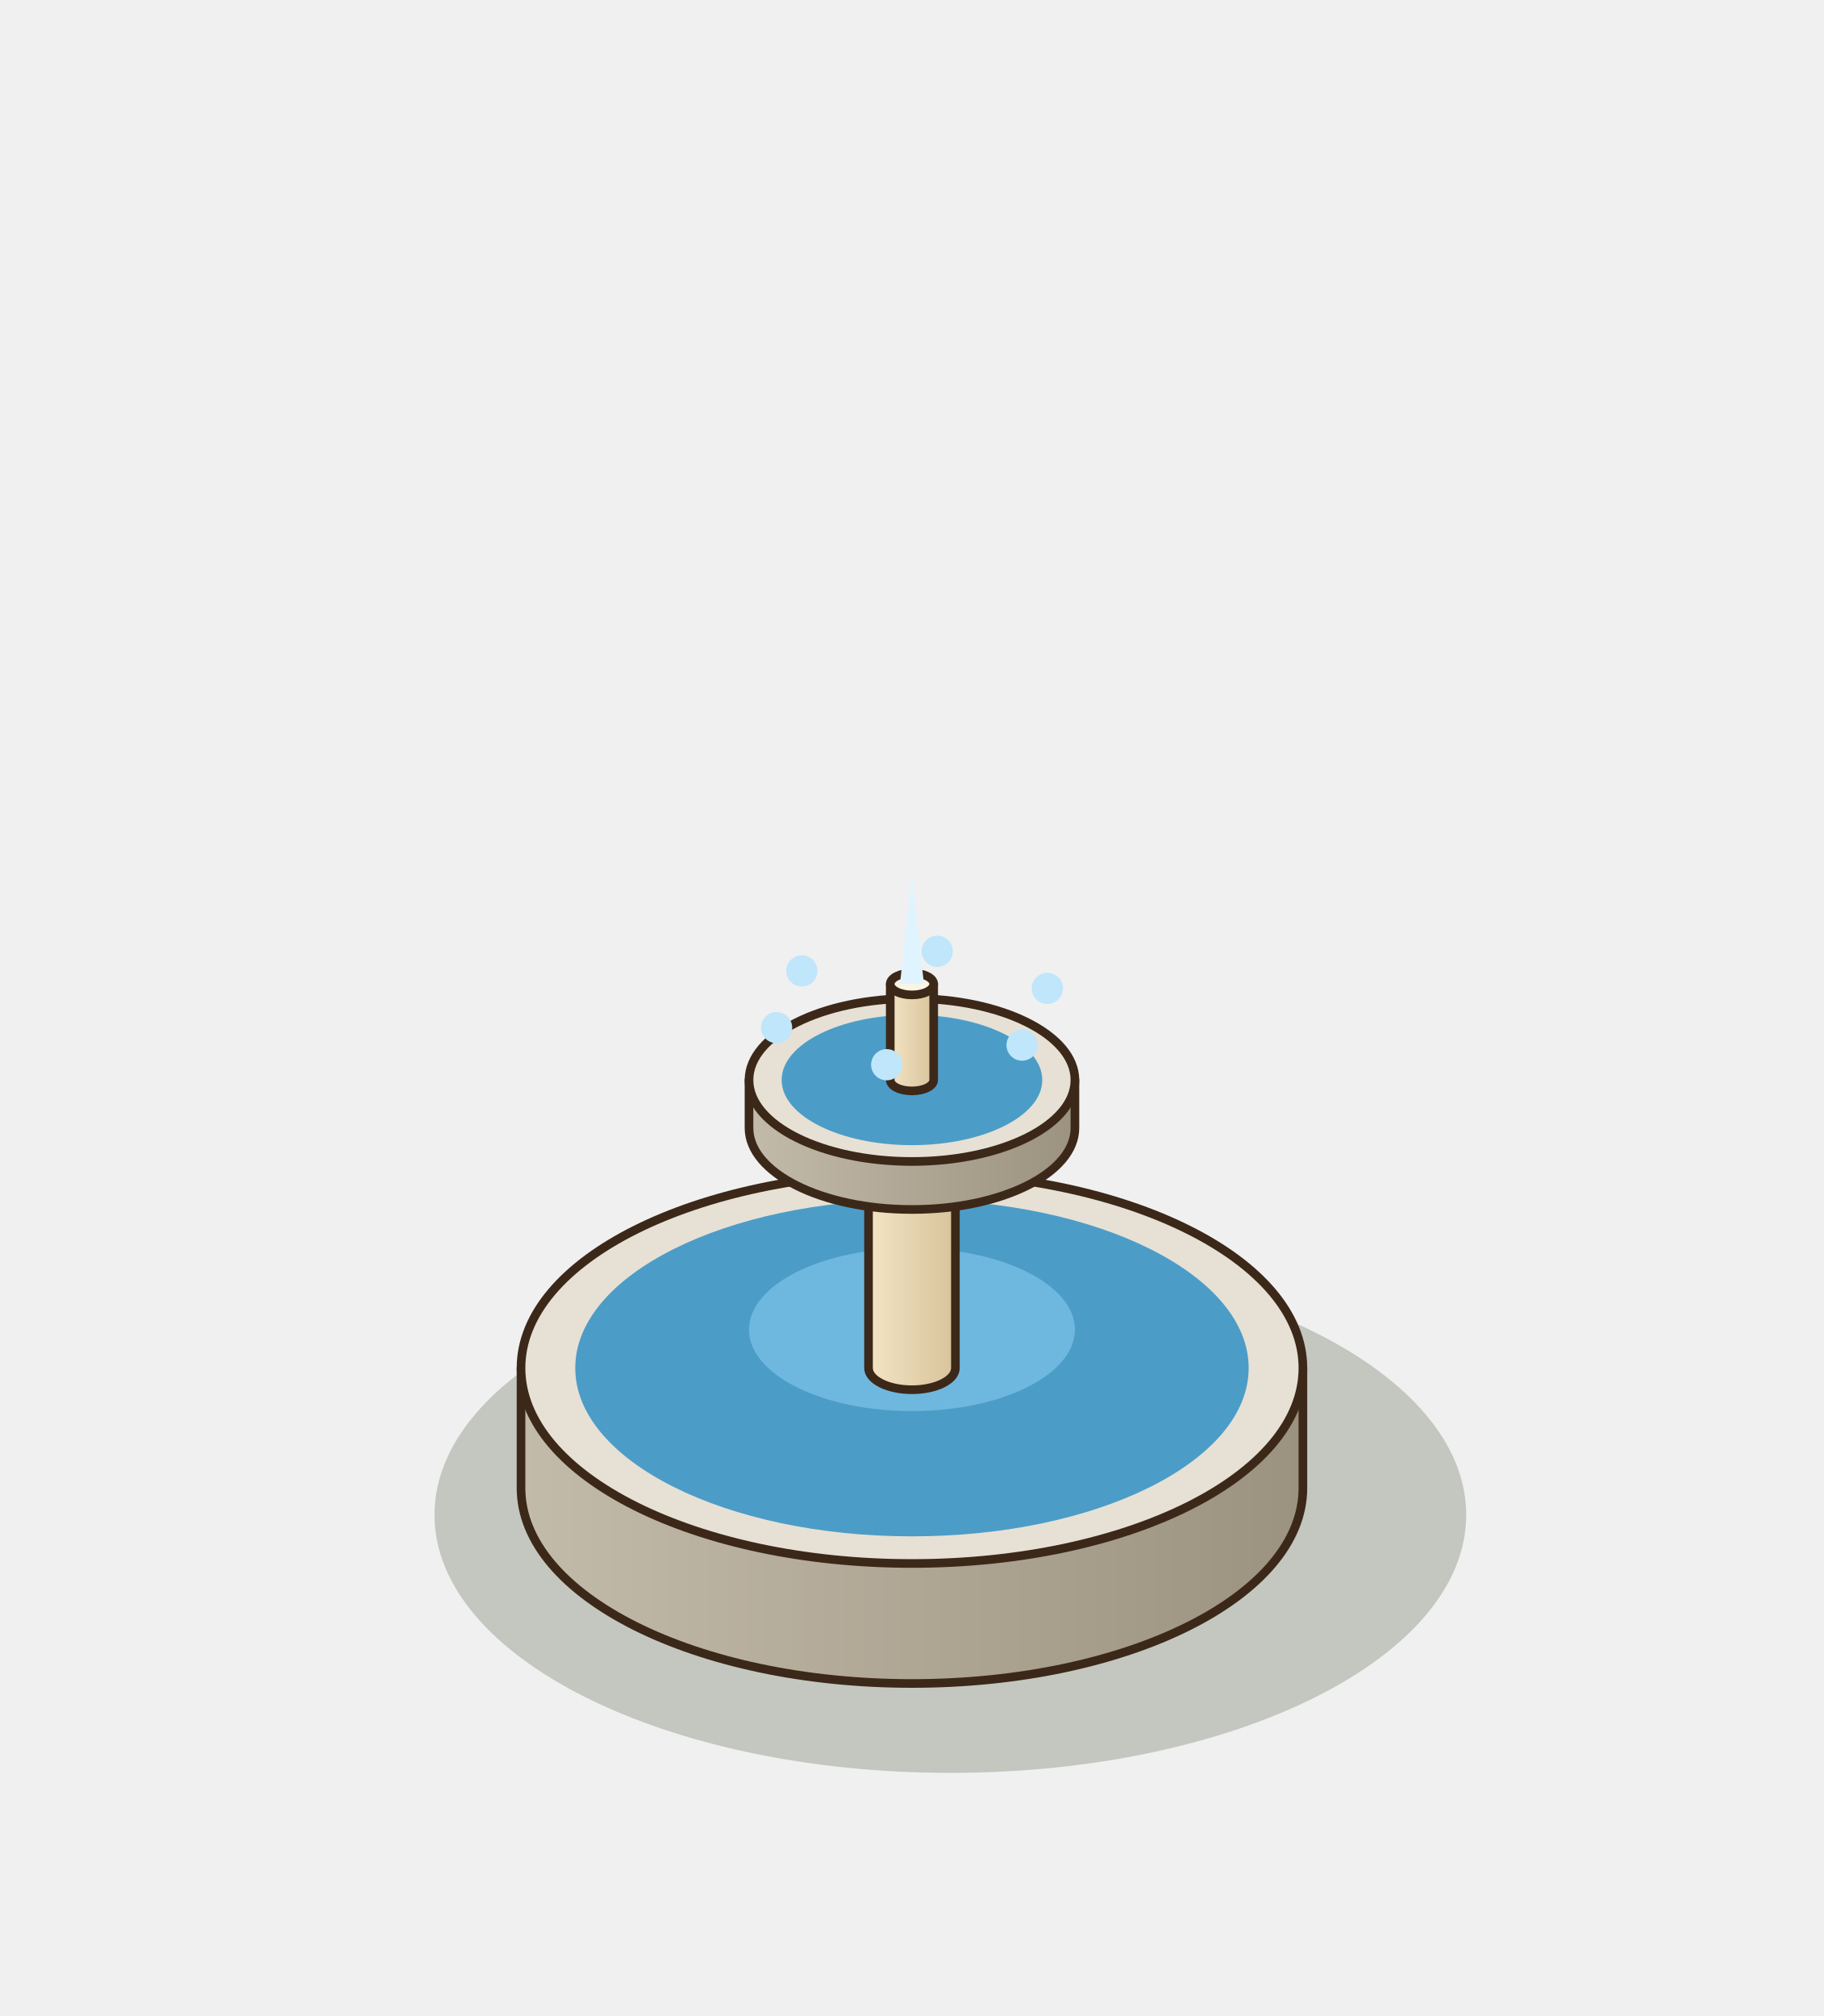
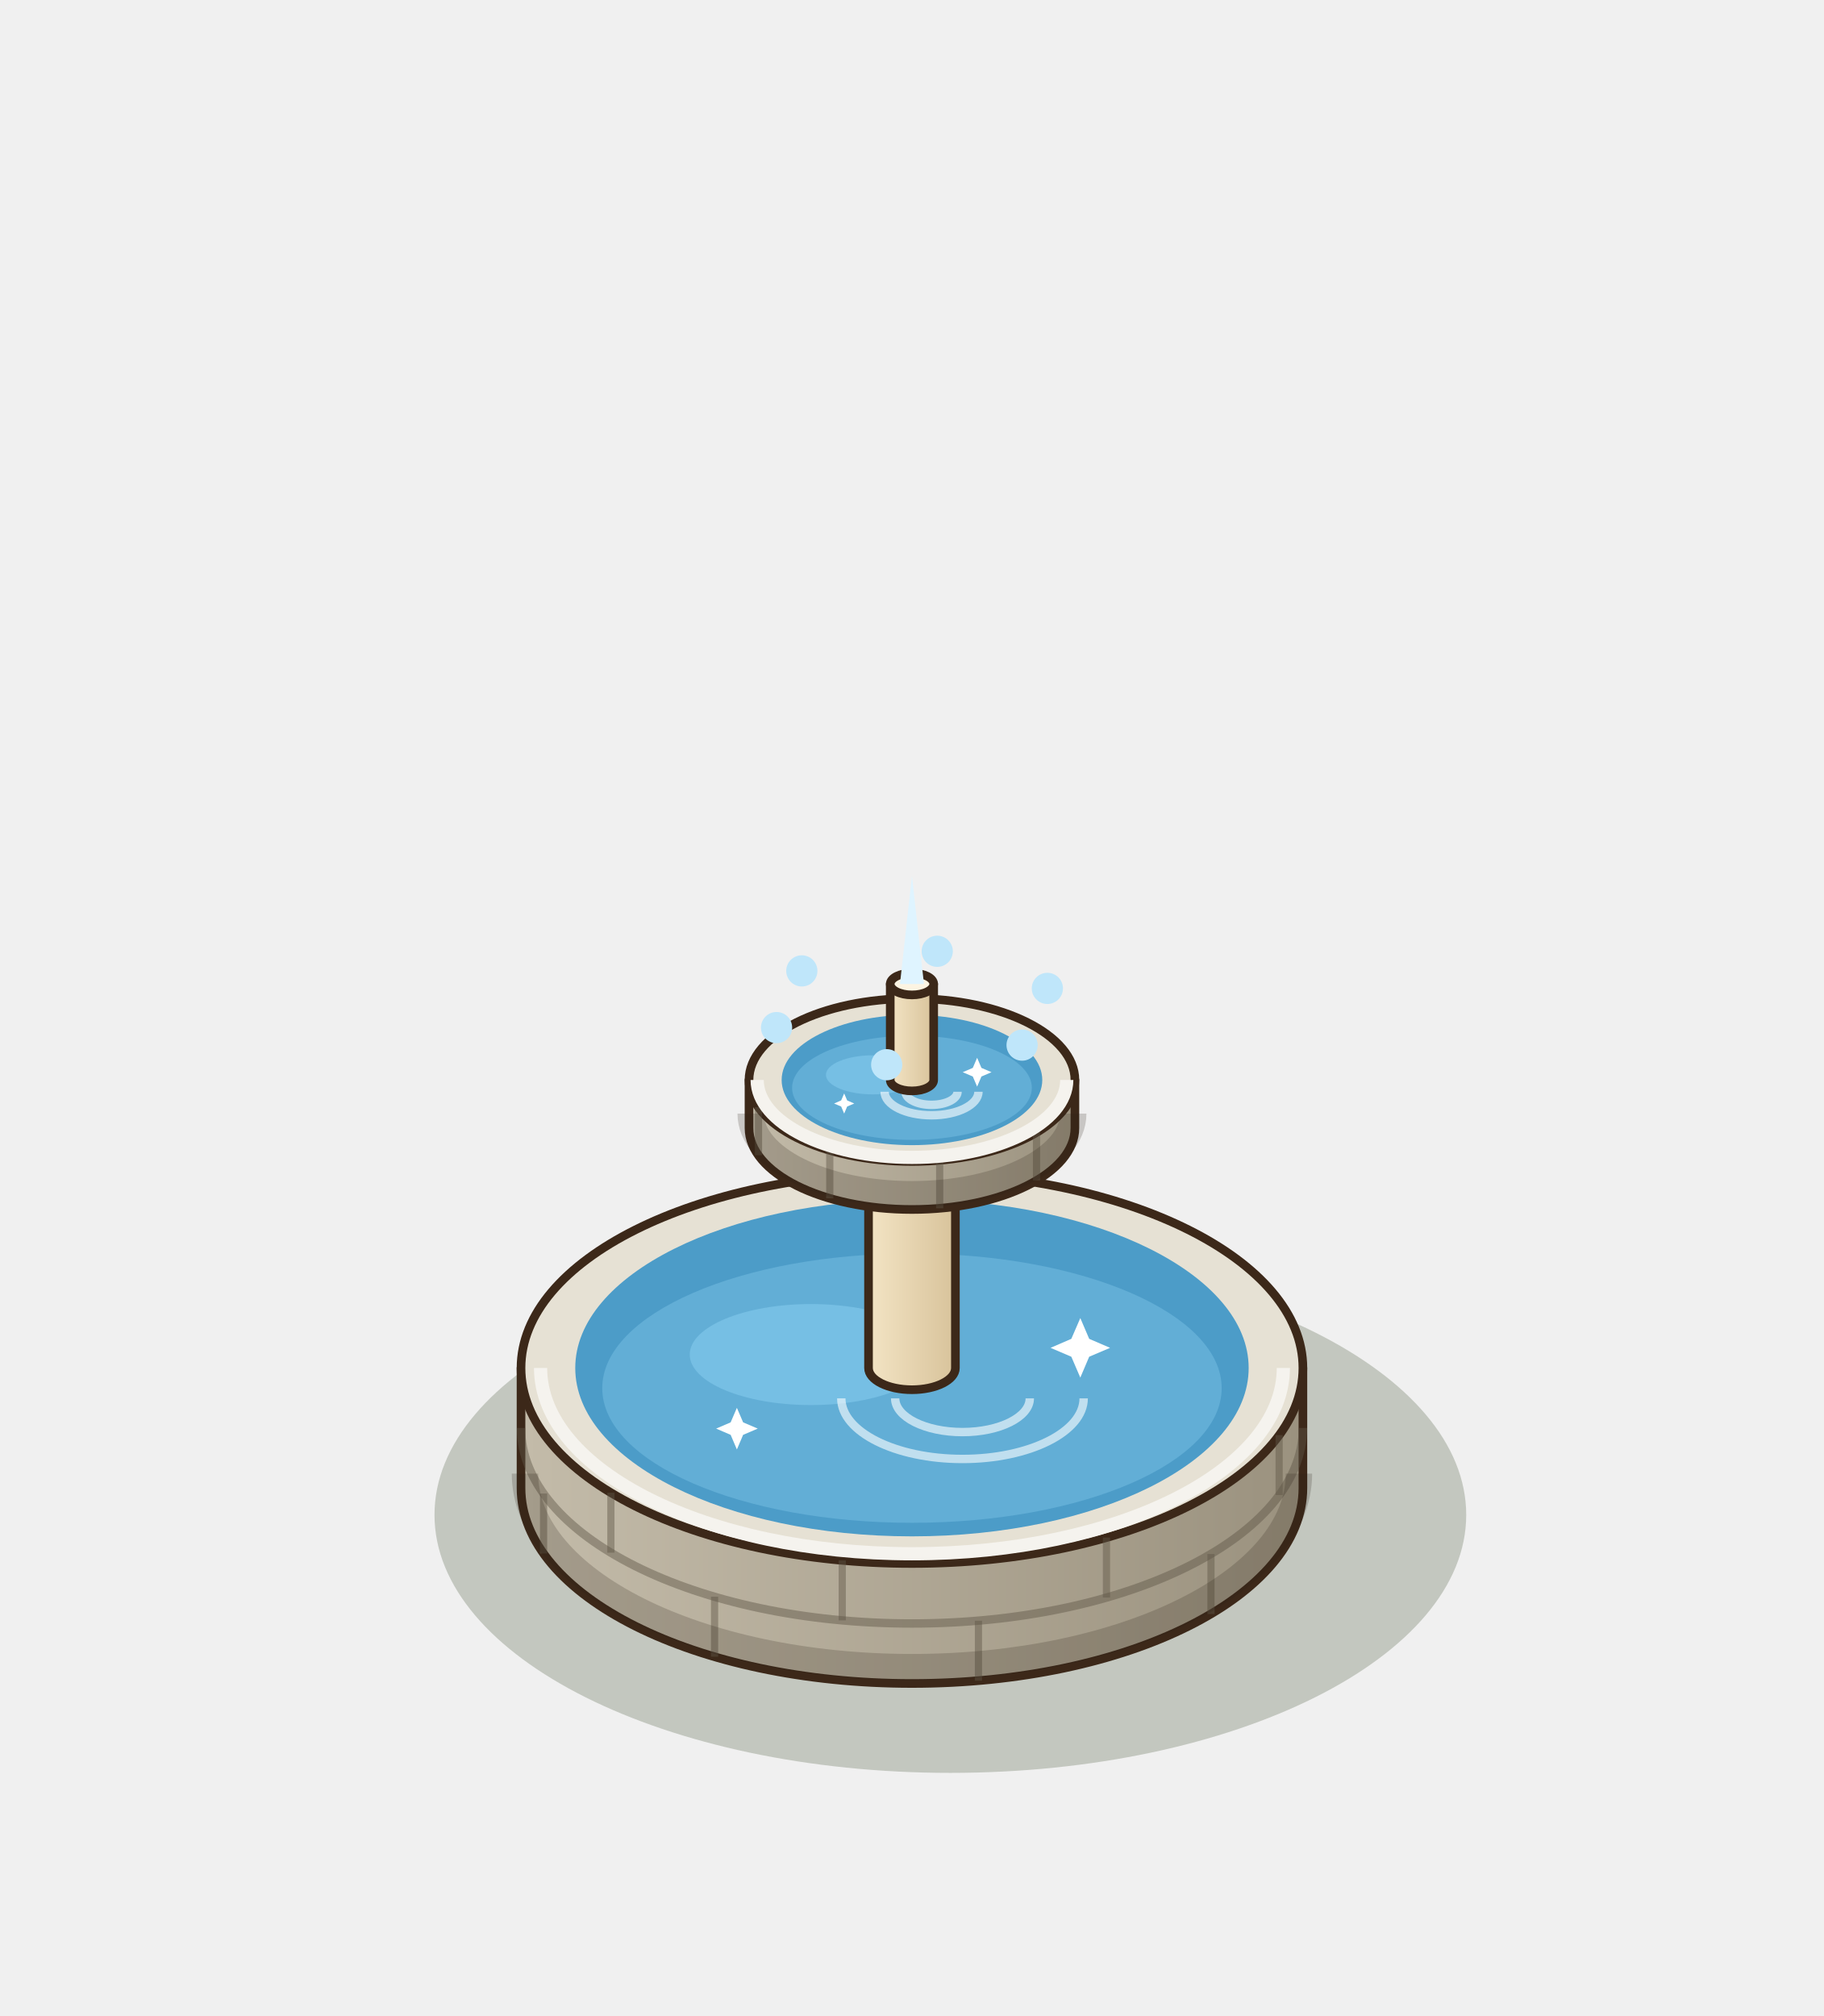
<svg xmlns="http://www.w3.org/2000/svg" width="190" height="210" viewBox="-95 -155 190 210">
  <g transform="scale(1.25)">
    <ellipse cx="3.2" cy="2.24" rx="42.99" ry="21.5" fill="rgba(40,55,20,0.22)" />
    <defs>
      <linearGradient id="fobasin" x1="0" x2="1">
        <stop offset="0" stop-color="#C3BBA9" />
        <stop offset="1" stop-color="#9B927F" />
      </linearGradient>
    </defs>
    <path d="M-32.58,-10 L-32.58,0 A32.58,16.29 0 0 0 32.58,0 L32.58,-10 Z" fill="url(#fobasin)" stroke="#3C2819" stroke-width="0.72" stroke-linejoin="round" />
    <ellipse cx="0" cy="-10" rx="32.58" ry="16.29" fill="#E6E1D4" stroke="#3C2819" stroke-width="0.72" stroke-linejoin="round" />
+     <line x1="24.92" y1="10.5" x2="24.92" y2="5.5" stroke="rgba(95,85,70,.45)" stroke-width="0.6" />
+     <line x1="5.54" y1="16.06" x2="5.54" y2="11.06" stroke="rgba(95,85,70,.45)" stroke-width="0.6" />
+     <line x1="-16.45" y1="14.06" x2="-16.45" y2="9.06" stroke="rgba(95,85,70,.45)" stroke-width="0.6" />
+     <line x1="-30.7" y1="5.46" x2="-30.7" y2="0.46" stroke="rgba(95,85,70,.45)" stroke-width="0.6" />
+     <path d="M-32.58,-5 A32.58,16.29 0 0 0 32.58,-5" fill="none" stroke="rgba(95,85,70,.45)" stroke-width="0.7" />
+     <line x1="30.6" y1="0.59" x2="30.6" y2="-4.41" stroke="rgba(95,85,70,.45)" stroke-width="0.6" />
+     <line x1="16.21" y1="9.13" x2="16.21" y2="4.13" stroke="rgba(95,85,70,.45)" stroke-width="0.6" />
+     <line x1="-5.81" y1="11.03" x2="-5.81" y2="6.03" stroke="rgba(95,85,70,.45)" stroke-width="0.6" />
+     <line x1="-25.09" y1="5.39" x2="-25.09" y2="0.39" stroke="rgba(95,85,70,.45)" stroke-width="0.6" />
+     <path d="M-32.25,-1.2 A32.25,16.13 0 0 0 32.25,-1.2" fill="none" stroke="rgba(40,30,20,.2)" stroke-width="2.2" />
+     <path d="M-30.95,-10 A30.95,15.48 0 0 0 30.95,-10" fill="none" stroke="#f5f3ee" stroke-width="1.1" />
    <ellipse cx="0" cy="-10" rx="28.06" ry="14.03" fill="#4C9CC8" />
-     <ellipse cx="0" cy="-13.2" rx="13.58" ry="6.79" fill="#7CC4E8" opacity=".7" />
+     <ellipse cx="0" cy="-8.32" rx="25.81" ry="11.22" fill="#62aed6" />
+     <ellipse cx="-8.42" cy="-11.12" rx="10.1" ry="4.21" fill="#7CC4E8" opacity=".75" />
+     <path d="M-5.89,-7.47 A10.1,5.05 0 0 0 14.31,-7.47" fill="none" stroke="#FFFFFF" stroke-width="0.7" opacity=".6" />
+     <path d="M-1.4,-7.47 A5.61,2.81 0 0 0 9.82,-7.47" fill="none" stroke="#FFFFFF" stroke-width="0.7" opacity=".6" />
+     <path d="M14.03,-14.16 L14.77,-12.43 L16.51,-11.68 L14.77,-10.94 L14.03,-9.2 L13.28,-10.94 L11.55,-11.68 L13.28,-12.43 Z" fill="#FFFFFF" />
+     <path d="M-14.59,-6.68 L-14.07,-5.47 L-12.85,-4.95 L-14.07,-4.43 L-14.59,-3.21 L-15.11,-4.43 L-16.32,-4.95 L-15.11,-5.47 Z" fill="#FFFFFF" />
    <defs>
      <linearGradient id="focol" x1="0" x2="1">
        <stop offset="0" stop-color="#F3E4C4" />
        <stop offset="1" stop-color="#D8C39B" />
      </linearGradient>
    </defs>
    <path d="M-3.62,-30 L-3.62,-10 A3.62,1.81 0 0 0 3.62,-10 L3.62,-30 Z" fill="url(#focol)" stroke="#3C2819" stroke-width="0.72" stroke-linejoin="round" />
    <ellipse cx="0" cy="-30" rx="3.62" ry="1.81" fill="#FCF4E2" stroke="#3C2819" stroke-width="0.72" stroke-linejoin="round" />
    <defs>
      <linearGradient id="fobowl" x1="0" x2="1">
        <stop offset="0" stop-color="#C3BBA9" />
        <stop offset="1" stop-color="#9B927F" />
      </linearGradient>
    </defs>
    <path d="M-13.58,-34 L-13.58,-30 A13.58,6.79 0 0 0 13.58,-30 L13.58,-34 Z" fill="url(#fobowl)" stroke="#3C2819" stroke-width="0.72" stroke-linejoin="round" />
    <ellipse cx="0" cy="-34" rx="13.58" ry="6.79" fill="#E6E1D4" stroke="#3C2819" stroke-width="0.72" stroke-linejoin="round" />
+     <line x1="10.38" y1="-25.63" x2="10.38" y2="-29.63" stroke="rgba(95,85,70,.45)" stroke-width="0.6" />
+     <line x1="2.31" y1="-23.31" x2="2.31" y2="-27.31" stroke="rgba(95,85,70,.45)" stroke-width="0.6" />
+     <line x1="-6.85" y1="-24.14" x2="-6.85" y2="-28.14" stroke="rgba(95,85,70,.45)" stroke-width="0.6" />
+     <line x1="-12.79" y1="-27.73" x2="-12.79" y2="-31.73" stroke="rgba(95,85,70,.45)" stroke-width="0.6" />
+     <path d="M-13.44,-31.2 A13.44,6.72 0 0 0 13.44,-31.2" fill="none" stroke="rgba(40,30,20,.2)" stroke-width="2.2" />
+     <path d="M-12.9,-34 A12.9,6.45 0 0 0 12.9,-34" fill="none" stroke="#f5f3ee" stroke-width="1.1" />
    <ellipse cx="0" cy="-34" rx="10.86" ry="5.43" fill="#4C9CC8" />
+     <ellipse cx="0" cy="-33.35" rx="9.99" ry="4.34" fill="#62aed6" />
+     <ellipse cx="-3.26" cy="-34.43" rx="3.91" ry="1.63" fill="#7CC4E8" opacity=".75" />
+     <path d="M-2.28,-33.02 A3.91,1.96 0 0 0 5.54,-33.02" fill="none" stroke="#FFFFFF" stroke-width="0.7" opacity=".6" />
+     <path d="M-0.54,-33.02 A2.17,1.09 0 0 0 3.8,-33.02" fill="none" stroke="#FFFFFF" stroke-width="0.7" opacity=".6" />
+     <path d="M5.43,-35.85 L5.79,-35.01 L6.63,-34.65 L5.79,-34.29 L5.43,-33.45 L5.07,-34.29 L4.23,-34.65 L5.07,-35.01 Z" fill="#FFFFFF" />
+     <path d="M-5.65,-32.88 L-5.4,-32.3 L-4.81,-32.04 L-5.4,-31.79 L-5.65,-31.2 L-5.9,-31.79 L-6.49,-32.04 L-5.9,-32.3 Z" fill="#FFFFFF" />
    <defs>
      <linearGradient id="fotip" x1="0" x2="1">
        <stop offset="0" stop-color="#F3E4C4" />
        <stop offset="1" stop-color="#D8C39B" />
      </linearGradient>
    </defs>
    <path d="M-1.81,-42 L-1.81,-34 A1.81,0.91 0 0 0 1.81,-34 L1.81,-42 Z" fill="url(#fotip)" stroke="#3C2819" stroke-width="0.72" stroke-linejoin="round" />
    <ellipse cx="0" cy="-42" rx="1.81" ry="0.91" fill="#FCF4E2" stroke="#3C2819" stroke-width="0.72" stroke-linejoin="round" />
    <circle cx="9.178" cy="-36.908" r="1.3" fill="#BFE6FA" />
    <circle cx="-2.106" cy="-35.274" r="1.3" fill="#BFE6FA" />
    <circle cx="-11.284" cy="-38.367" r="1.3" fill="#BFE6FA" />
    <circle cx="-9.178" cy="-43.092" r="1.3" fill="#BFE6FA" />
    <circle cx="2.106" cy="-44.726" r="1.3" fill="#BFE6FA" />
    <circle cx="11.284" cy="-41.633" r="1.3" fill="#BFE6FA" />
    <path d="M-1,-42 L0,-51 L1,-42 Z" fill="#DFF4FF" />
  </g>
</svg>
